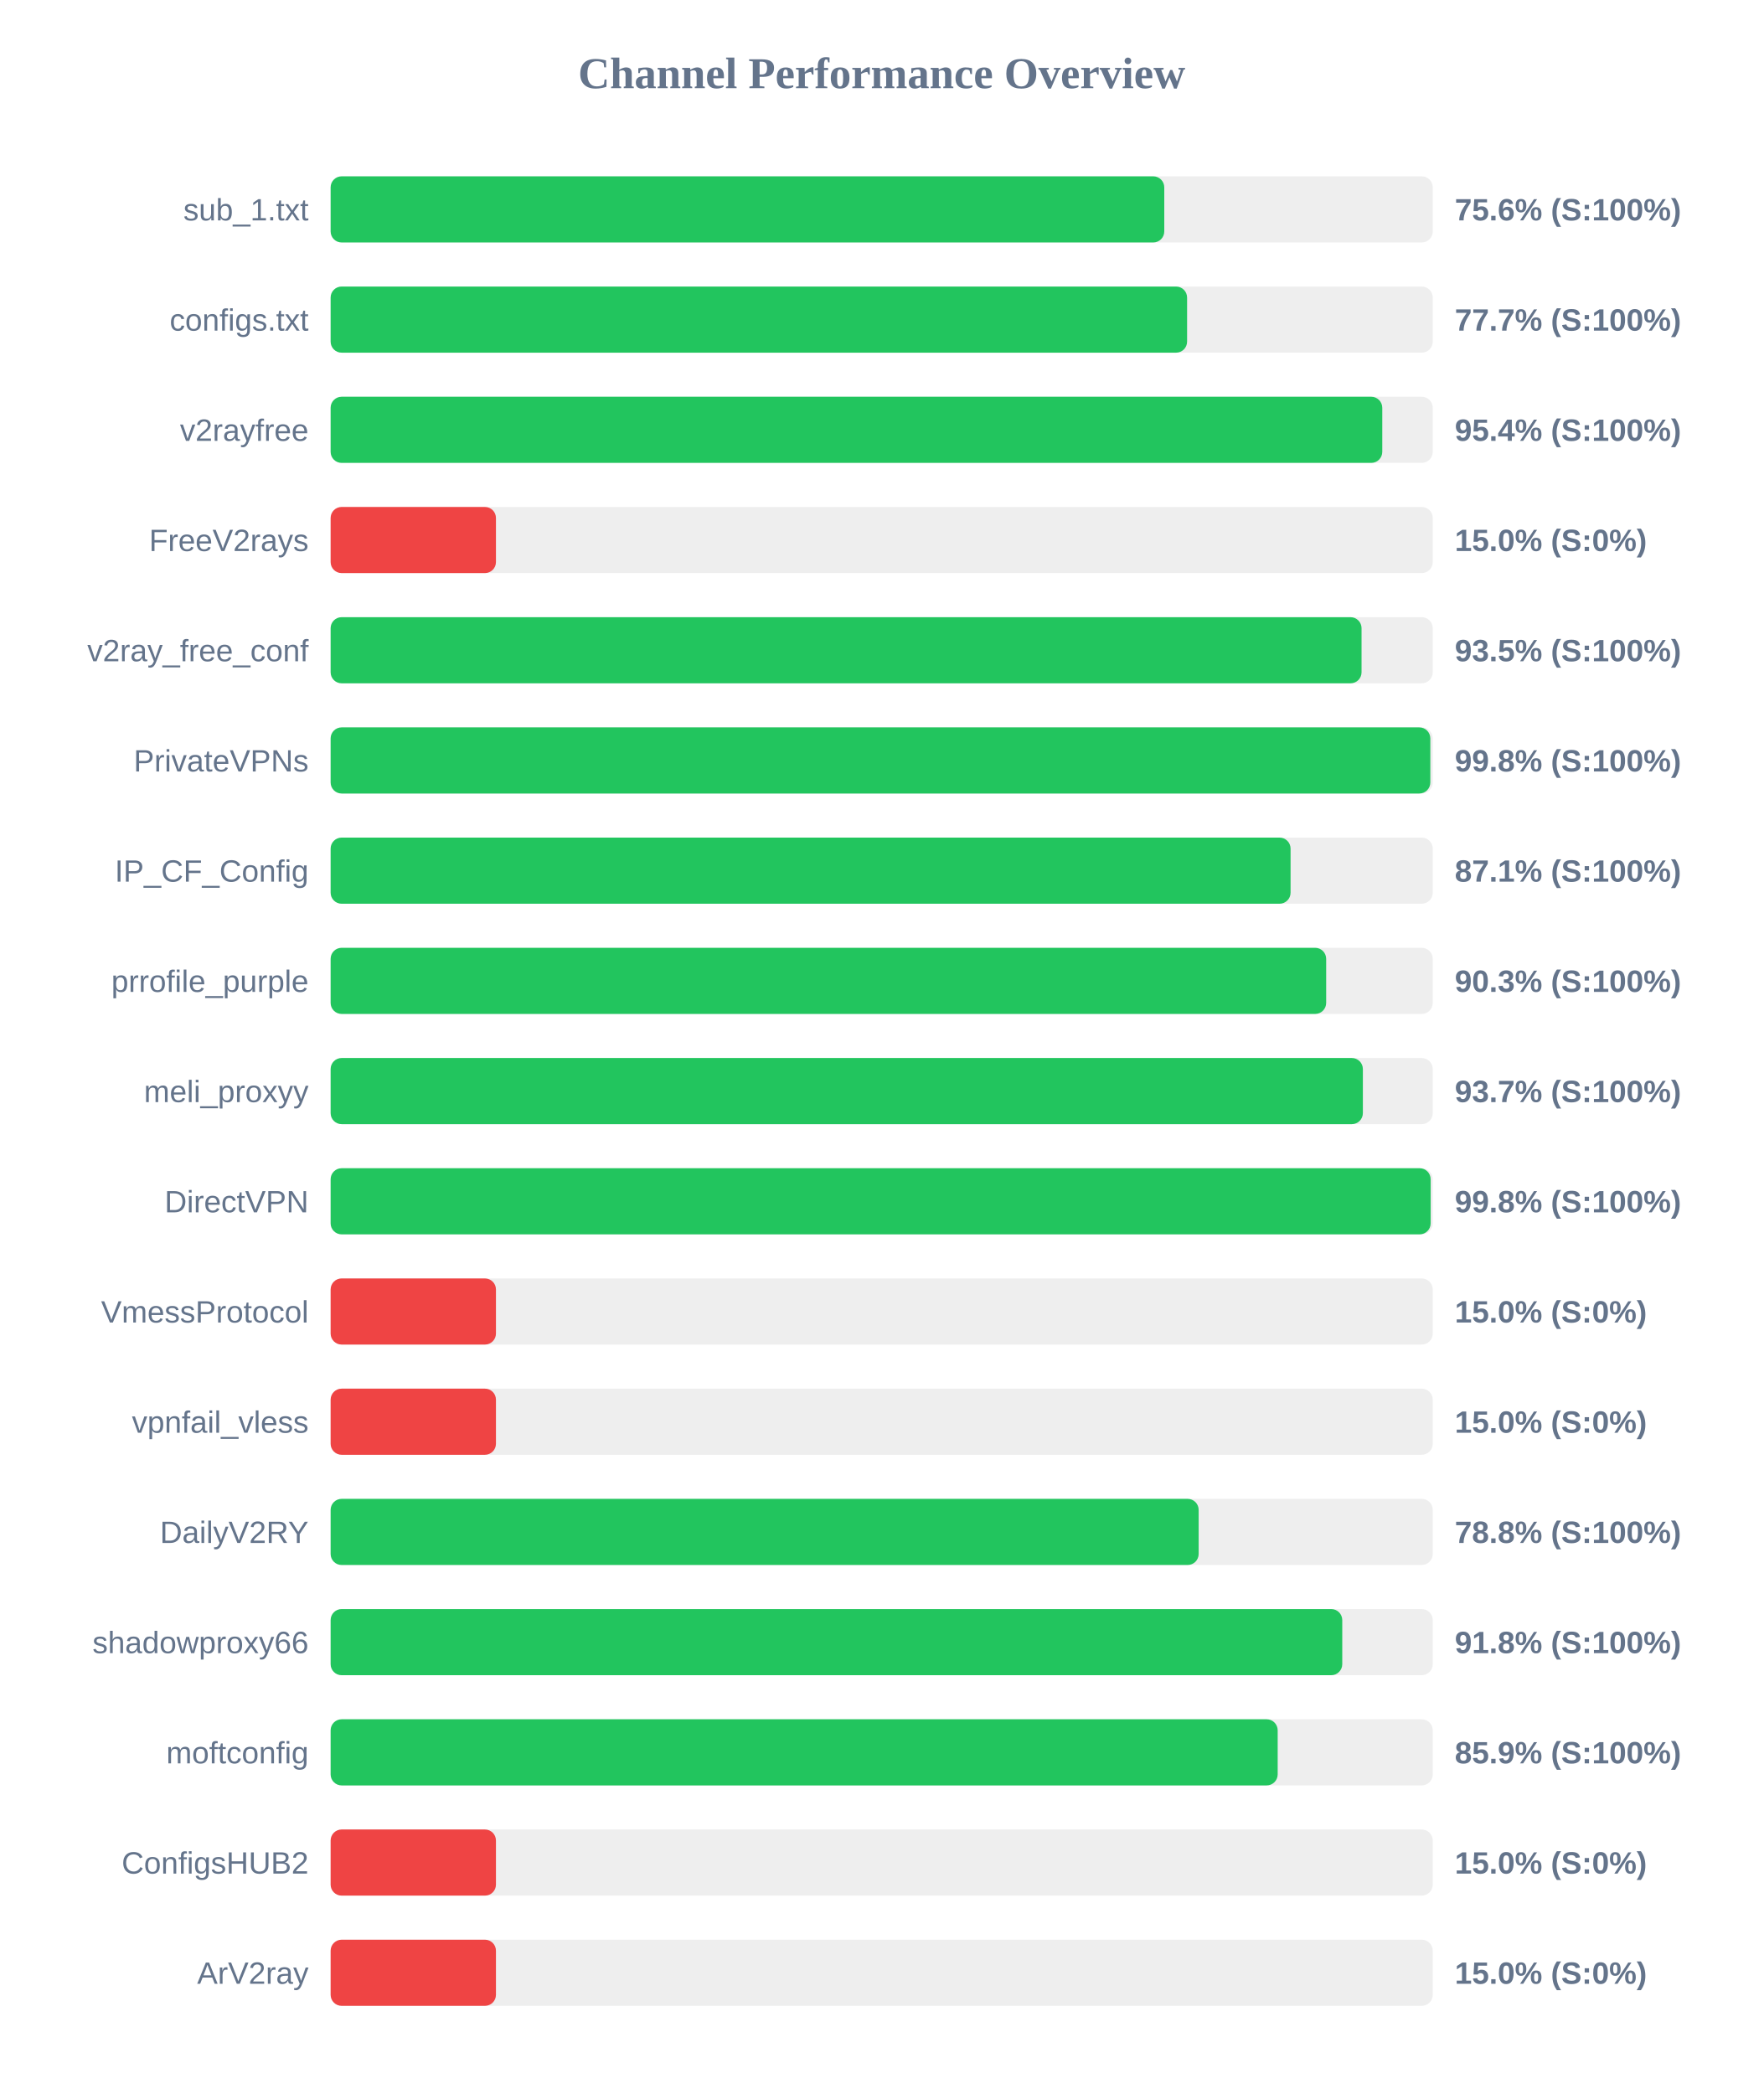
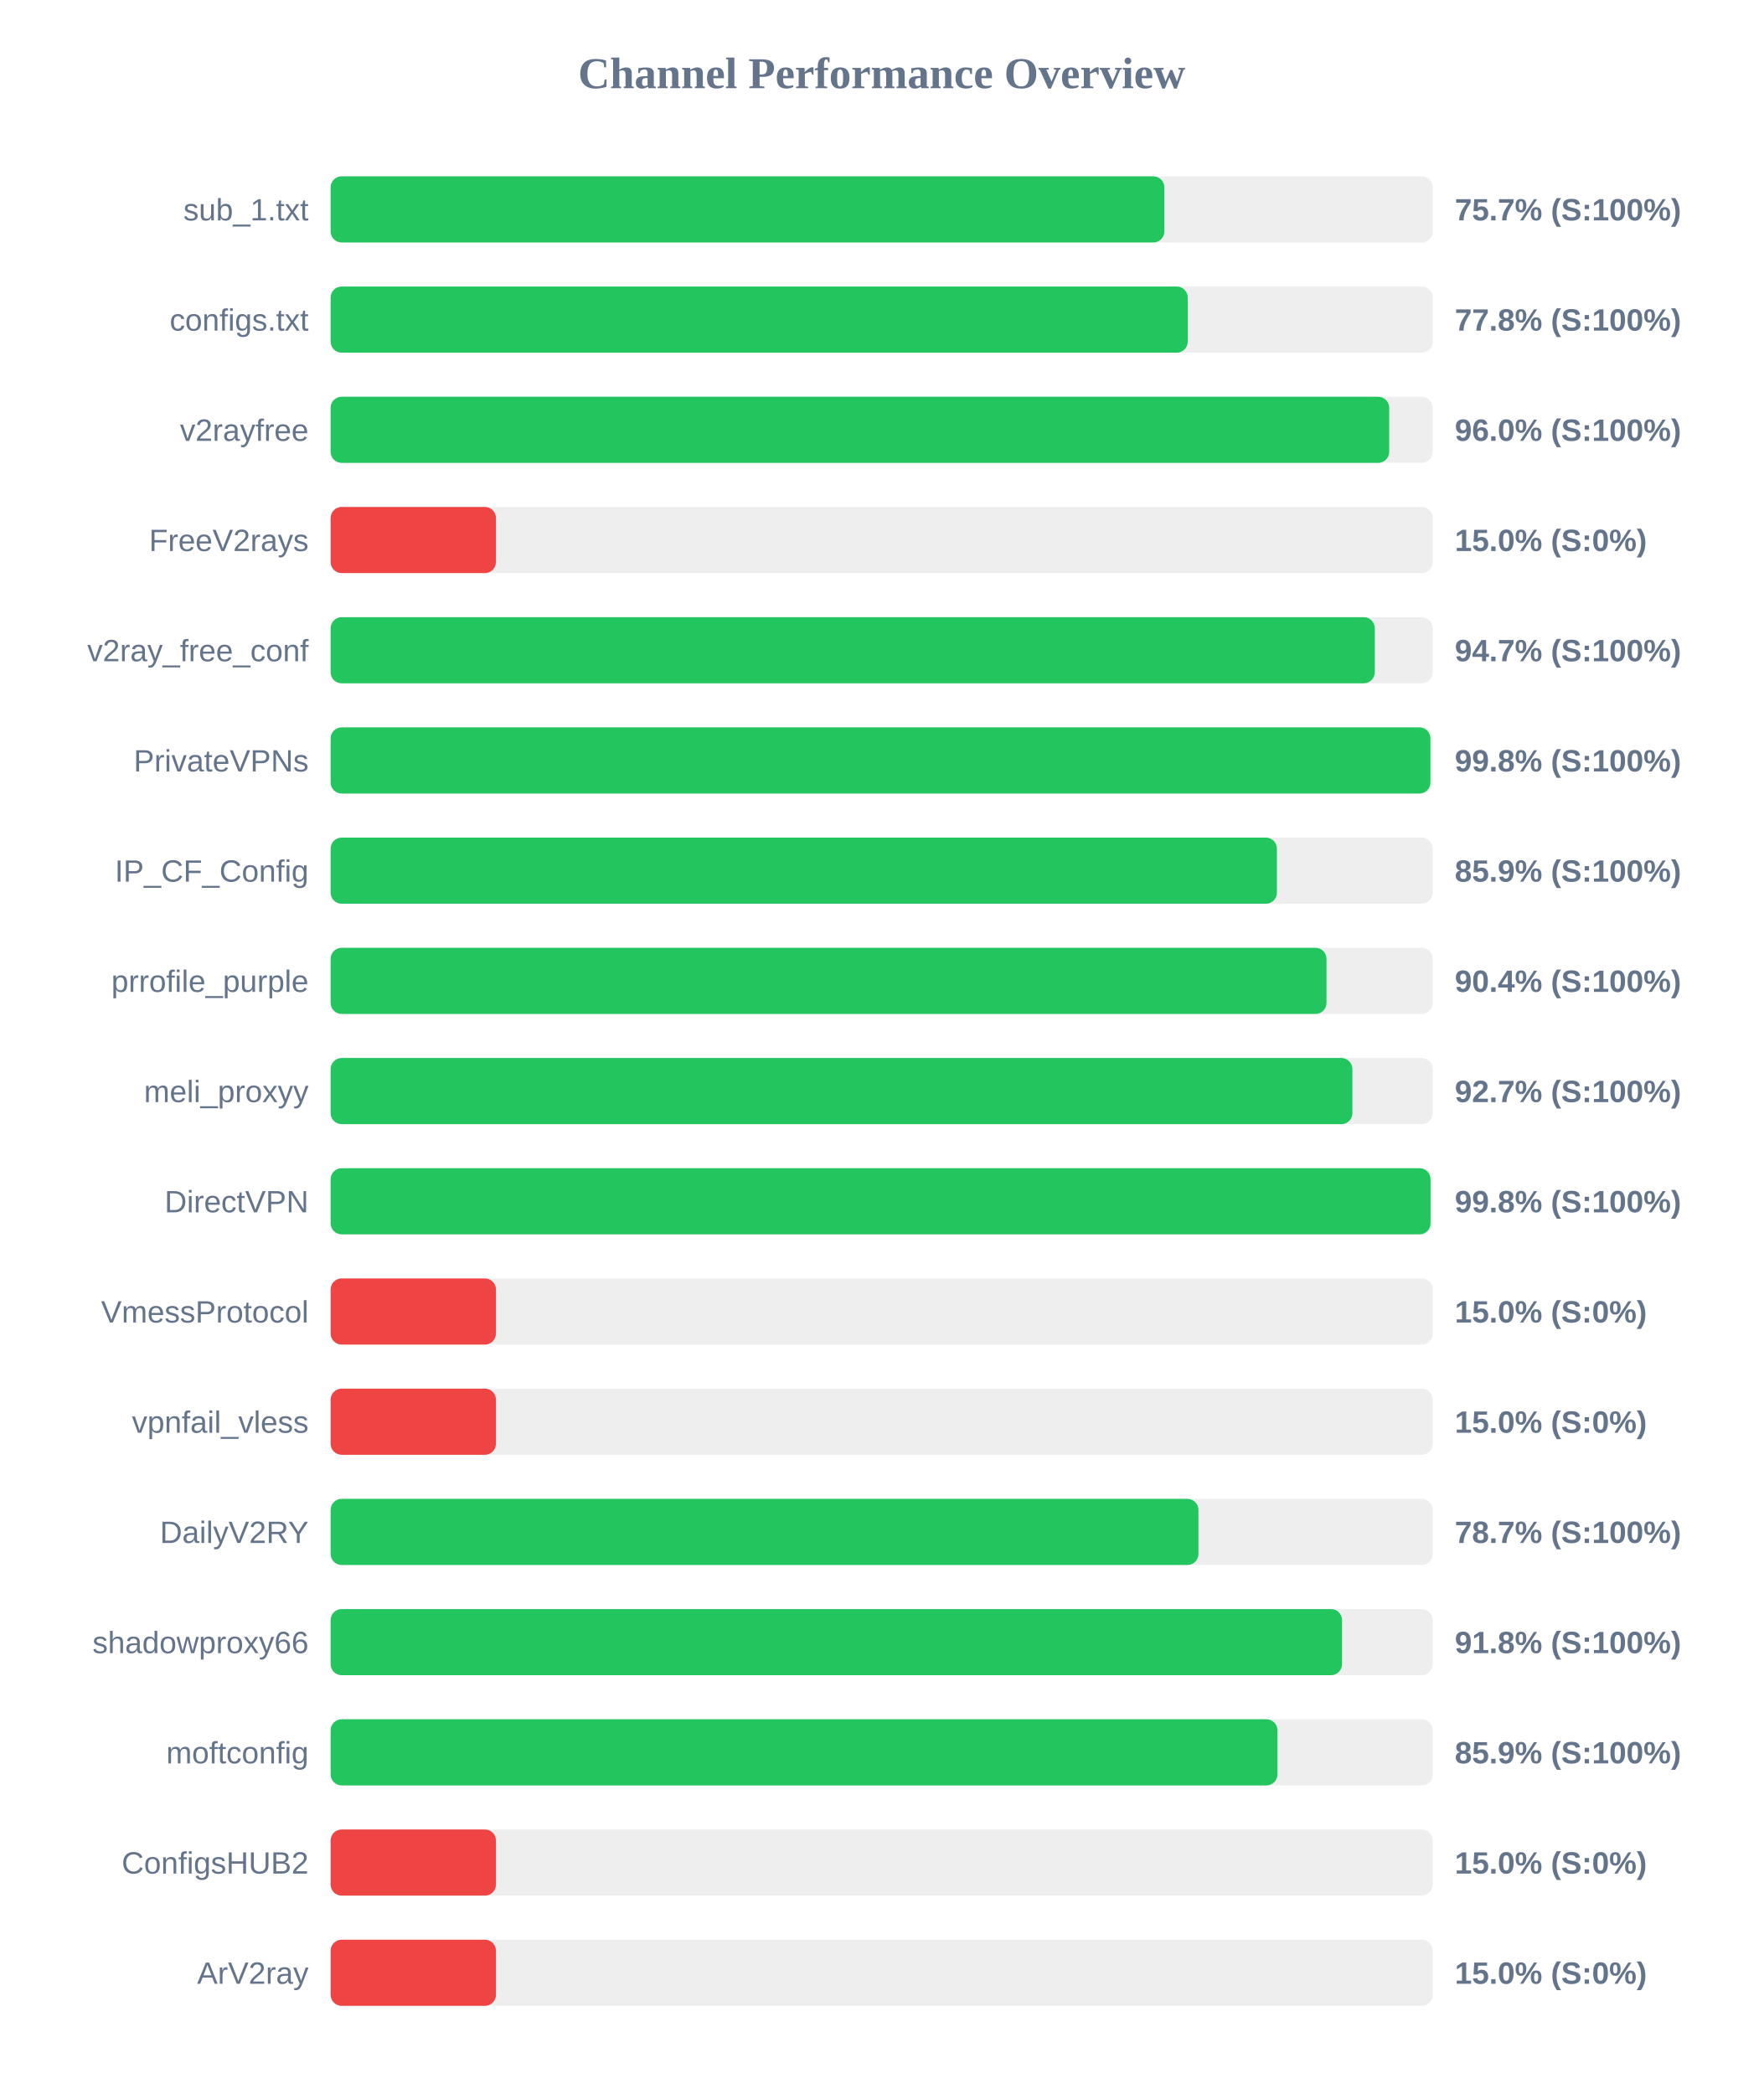
<svg xmlns="http://www.w3.org/2000/svg" width="800" height="950" version="1.1">
  <style>
        .row { font: 14px Arial; fill: #64748b; }
        .score { font: bold 14px Arial; fill: #64748b; }
    </style>
  <text x="400" y="40" text-anchor="middle" font-size="20px" font-weight="bold" fill="#64748b">Channel Performance Overview</text>
  <rect x="150" y="80" width="500" height="30" fill="#eee" rx="5" />
-   <rect x="150" y="80" width="378.2" height="30" fill="#22c55e" rx="5" />
+   <rect x="150" y="80" width="378.25" height="30" fill="#22c55e" rx="5" />
  <text x="140" y="100" text-anchor="end" class="row">sub_1.txt</text>
-   <text x="660" y="100" text-anchor="start" class="score">75.6% (S:100%)</text>
+   <text x="660" y="100" text-anchor="start" class="score">75.7% (S:100%)</text>
  <rect x="150" y="130" width="500" height="30" fill="#eee" rx="5" />
-   <rect x="150" y="130" width="388.55" height="30" fill="#22c55e" rx="5" />
+   <rect x="150" y="130" width="388.85" height="30" fill="#22c55e" rx="5" />
  <text x="140" y="150" text-anchor="end" class="row">configs.txt</text>
-   <text x="660" y="150" text-anchor="start" class="score">77.7% (S:100%)</text>
+   <text x="660" y="150" text-anchor="start" class="score">77.8% (S:100%)</text>
  <rect x="150" y="180" width="500" height="30" fill="#eee" rx="5" />
-   <rect x="150" y="180" width="477.1" height="30" fill="#22c55e" rx="5" />
+   <rect x="150" y="180" width="480.25" height="30" fill="#22c55e" rx="5" />
  <text x="140" y="200" text-anchor="end" class="row">v2rayfree</text>
-   <text x="660" y="200" text-anchor="start" class="score">95.4% (S:100%)</text>
+   <text x="660" y="200" text-anchor="start" class="score">96.0% (S:100%)</text>
  <rect x="150" y="230" width="500" height="30" fill="#eee" rx="5" />
  <rect x="150" y="230" width="75.0" height="30" fill="#ef4444" rx="5" />
  <text x="140" y="250" text-anchor="end" class="row">FreeV2rays</text>
  <text x="660" y="250" text-anchor="start" class="score">15.0% (S:0%)</text>
  <rect x="150" y="280" width="500" height="30" fill="#eee" rx="5" />
-   <rect x="150" y="280" width="467.7" height="30" fill="#22c55e" rx="5" />
+   <rect x="150" y="280" width="473.7" height="30" fill="#22c55e" rx="5" />
  <text x="140" y="300" text-anchor="end" class="row">v2ray_free_conf</text>
-   <text x="660" y="300" text-anchor="start" class="score">93.5% (S:100%)</text>
+   <text x="660" y="300" text-anchor="start" class="score">94.7% (S:100%)</text>
  <rect x="150" y="330" width="500" height="30" fill="#eee" rx="5" />
-   <rect x="150" y="330" width="498.9" height="30" fill="#22c55e" rx="5" />
+   <rect x="150" y="330" width="498.95" height="30" fill="#22c55e" rx="5" />
  <text x="140" y="350" text-anchor="end" class="row">PrivateVPNs</text>
  <text x="660" y="350" text-anchor="start" class="score">99.8% (S:100%)</text>
  <rect x="150" y="380" width="500" height="30" fill="#eee" rx="5" />
-   <rect x="150" y="380" width="435.5" height="30" fill="#22c55e" rx="5" />
+   <rect x="150" y="380" width="429.3" height="30" fill="#22c55e" rx="5" />
  <text x="140" y="400" text-anchor="end" class="row">IP_CF_Config</text>
-   <text x="660" y="400" text-anchor="start" class="score">87.1% (S:100%)</text>
+   <text x="660" y="400" text-anchor="start" class="score">85.9% (S:100%)</text>
  <rect x="150" y="430" width="500" height="30" fill="#eee" rx="5" />
-   <rect x="150" y="430" width="451.65" height="30" fill="#22c55e" rx="5" />
+   <rect x="150" y="430" width="451.8" height="30" fill="#22c55e" rx="5" />
  <text x="140" y="450" text-anchor="end" class="row">prrofile_purple</text>
-   <text x="660" y="450" text-anchor="start" class="score">90.3% (S:100%)</text>
+   <text x="660" y="450" text-anchor="start" class="score">90.4% (S:100%)</text>
  <rect x="150" y="480" width="500" height="30" fill="#eee" rx="5" />
-   <rect x="150" y="480" width="468.3" height="30" fill="#22c55e" rx="5" />
+   <rect x="150" y="480" width="463.55" height="30" fill="#22c55e" rx="5" />
  <text x="140" y="500" text-anchor="end" class="row">meli_proxyy</text>
-   <text x="660" y="500" text-anchor="start" class="score">93.7% (S:100%)</text>
+   <text x="660" y="500" text-anchor="start" class="score">92.7% (S:100%)</text>
  <rect x="150" y="530" width="500" height="30" fill="#eee" rx="5" />
-   <rect x="150" y="530" width="499.05" height="30" fill="#22c55e" rx="5" />
+   <rect x="150" y="530" width="499.0" height="30" fill="#22c55e" rx="5" />
  <text x="140" y="550" text-anchor="end" class="row">DirectVPN</text>
  <text x="660" y="550" text-anchor="start" class="score">99.8% (S:100%)</text>
  <rect x="150" y="580" width="500" height="30" fill="#eee" rx="5" />
  <rect x="150" y="580" width="75.0" height="30" fill="#ef4444" rx="5" />
  <text x="140" y="600" text-anchor="end" class="row">VmessProtocol</text>
  <text x="660" y="600" text-anchor="start" class="score">15.0% (S:0%)</text>
  <rect x="150" y="630" width="500" height="30" fill="#eee" rx="5" />
  <rect x="150" y="630" width="75.0" height="30" fill="#ef4444" rx="5" />
  <text x="140" y="650" text-anchor="end" class="row">vpnfail_vless</text>
  <text x="660" y="650" text-anchor="start" class="score">15.0% (S:0%)</text>
  <rect x="150" y="680" width="500" height="30" fill="#eee" rx="5" />
-   <rect x="150" y="680" width="393.8" height="30" fill="#22c55e" rx="5" />
+   <rect x="150" y="680" width="393.7" height="30" fill="#22c55e" rx="5" />
  <text x="140" y="700" text-anchor="end" class="row">DailyV2RY</text>
-   <text x="660" y="700" text-anchor="start" class="score">78.8% (S:100%)</text>
+   <text x="660" y="700" text-anchor="start" class="score">78.7% (S:100%)</text>
  <rect x="150" y="730" width="500" height="30" fill="#eee" rx="5" />
-   <rect x="150" y="730" width="458.95" height="30" fill="#22c55e" rx="5" />
+   <rect x="150" y="730" width="458.85" height="30" fill="#22c55e" rx="5" />
  <text x="140" y="750" text-anchor="end" class="row">shadowproxy66</text>
  <text x="660" y="750" text-anchor="start" class="score">91.8% (S:100%)</text>
  <rect x="150" y="780" width="500" height="30" fill="#eee" rx="5" />
-   <rect x="150" y="780" width="429.65" height="30" fill="#22c55e" rx="5" />
+   <rect x="150" y="780" width="429.55" height="30" fill="#22c55e" rx="5" />
  <text x="140" y="800" text-anchor="end" class="row">moftconfig</text>
  <text x="660" y="800" text-anchor="start" class="score">85.9% (S:100%)</text>
  <rect x="150" y="830" width="500" height="30" fill="#eee" rx="5" />
  <rect x="150" y="830" width="75.0" height="30" fill="#ef4444" rx="5" />
  <text x="140" y="850" text-anchor="end" class="row">ConfigsHUB2</text>
  <text x="660" y="850" text-anchor="start" class="score">15.0% (S:0%)</text>
  <rect x="150" y="880" width="500" height="30" fill="#eee" rx="5" />
  <rect x="150" y="880" width="75.0" height="30" fill="#ef4444" rx="5" />
  <text x="140" y="900" text-anchor="end" class="row">ArV2ray</text>
  <text x="660" y="900" text-anchor="start" class="score">15.0% (S:0%)</text>
</svg>
